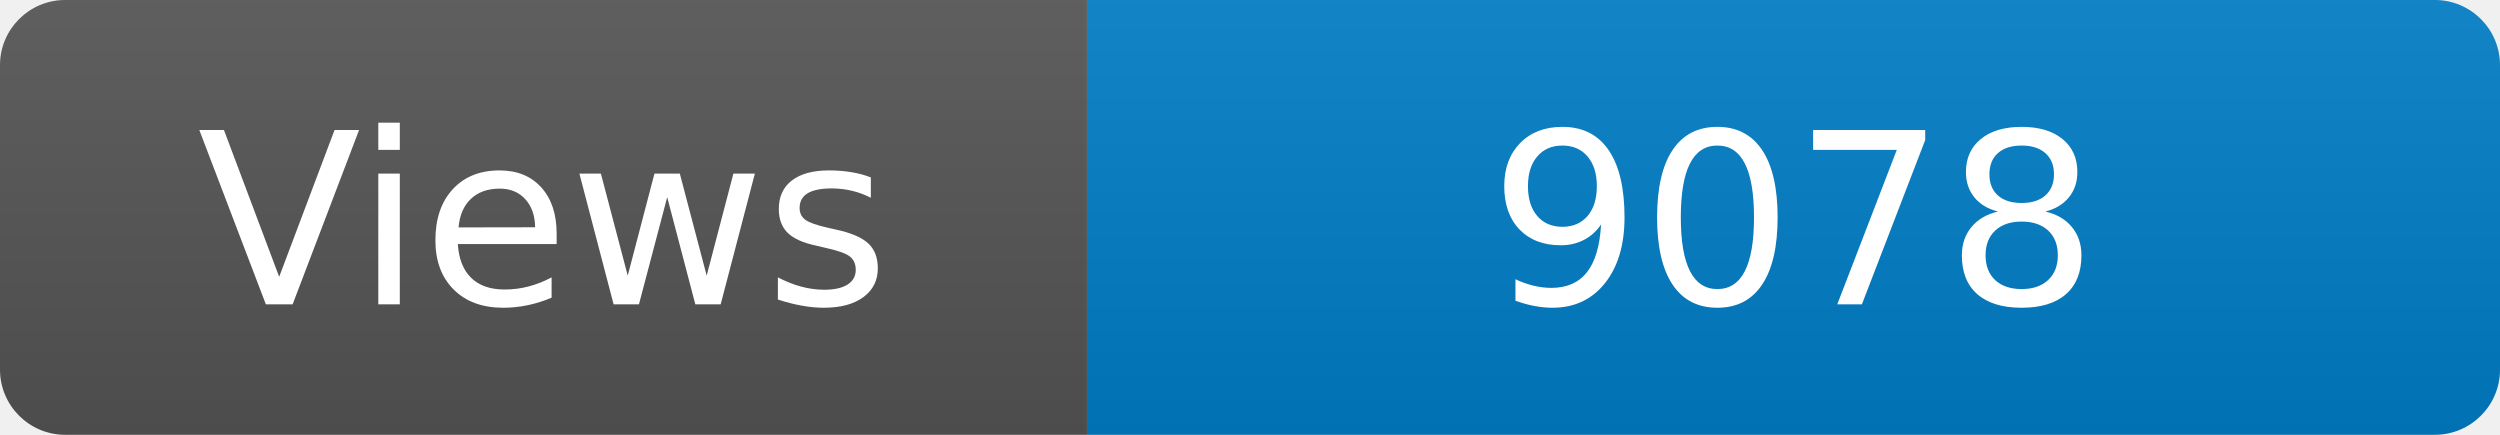
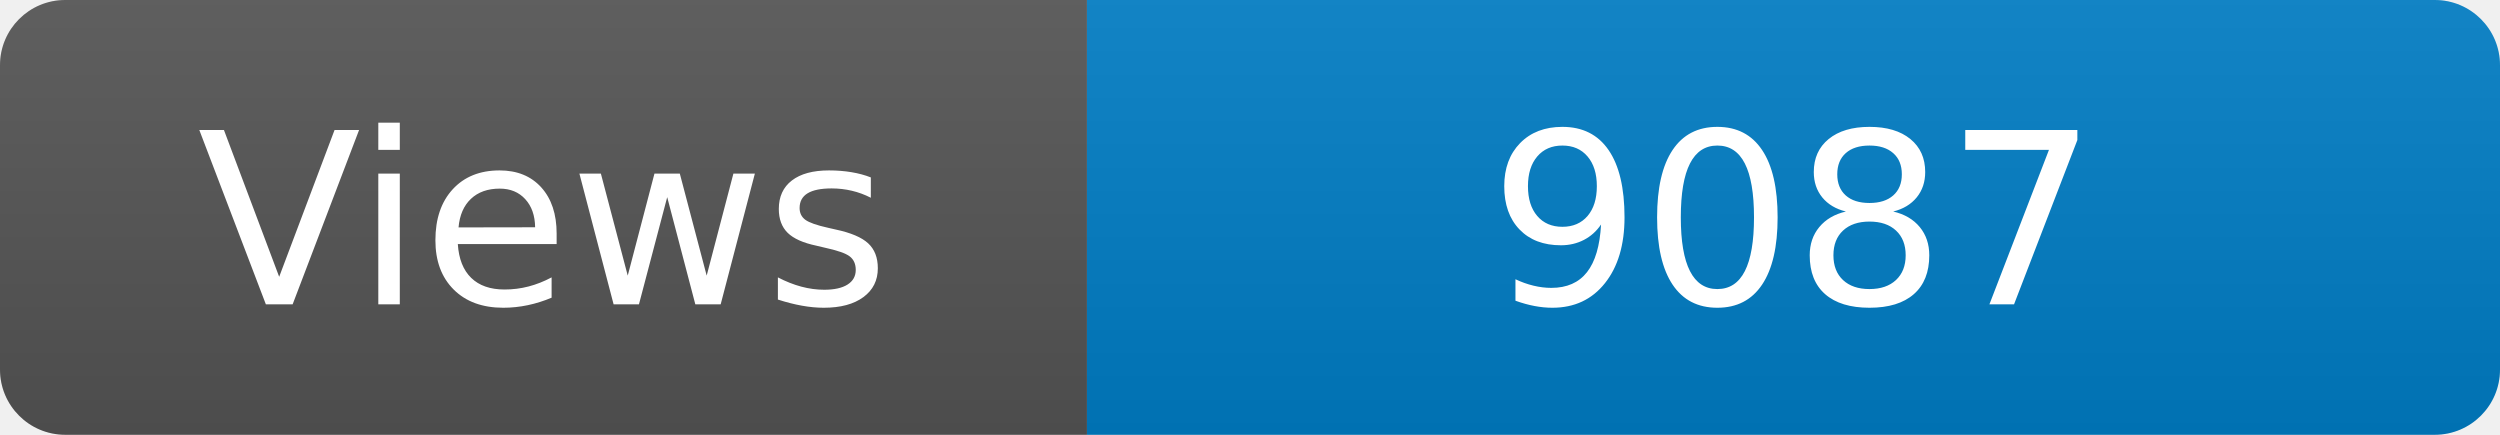
<svg xmlns="http://www.w3.org/2000/svg" width="115" height="20" role="img" aria-label="Maintained?: yes">
  <linearGradient id="s" x2="0" y2="100%">
    <stop offset="0" stop-color="#bbb" stop-opacity=".1" />
    <stop offset="1" stop-opacity=".1" />
  </linearGradient>
  <clipPath id="r">
    <rect width="115" height="20" rx="3" fill="#fff" />
  </clipPath>
  <g clip-path="url(#r)">
    <rect width="50" height="20" fill="#555" />
    <rect x="50" width="160" height="20" fill="#007ec6" />
    <rect width="115" height="20" fill="url(#s)" />
  </g>
  <g fill="#fff" text-anchor="middle" font-family="Verdana,Geneva,DejaVu Sans,sans-serif" font-size="110">
    <text x="250" y="140" transform="scale(.1)" fill="#fff">Views</text>
-     <text x="825" y="140" transform="scale(.1)" fill="#fff">9078</text>
+     <text x="825" y="140" transform="scale(.1)" fill="#fff">9087</text>
  </g>
</svg>
